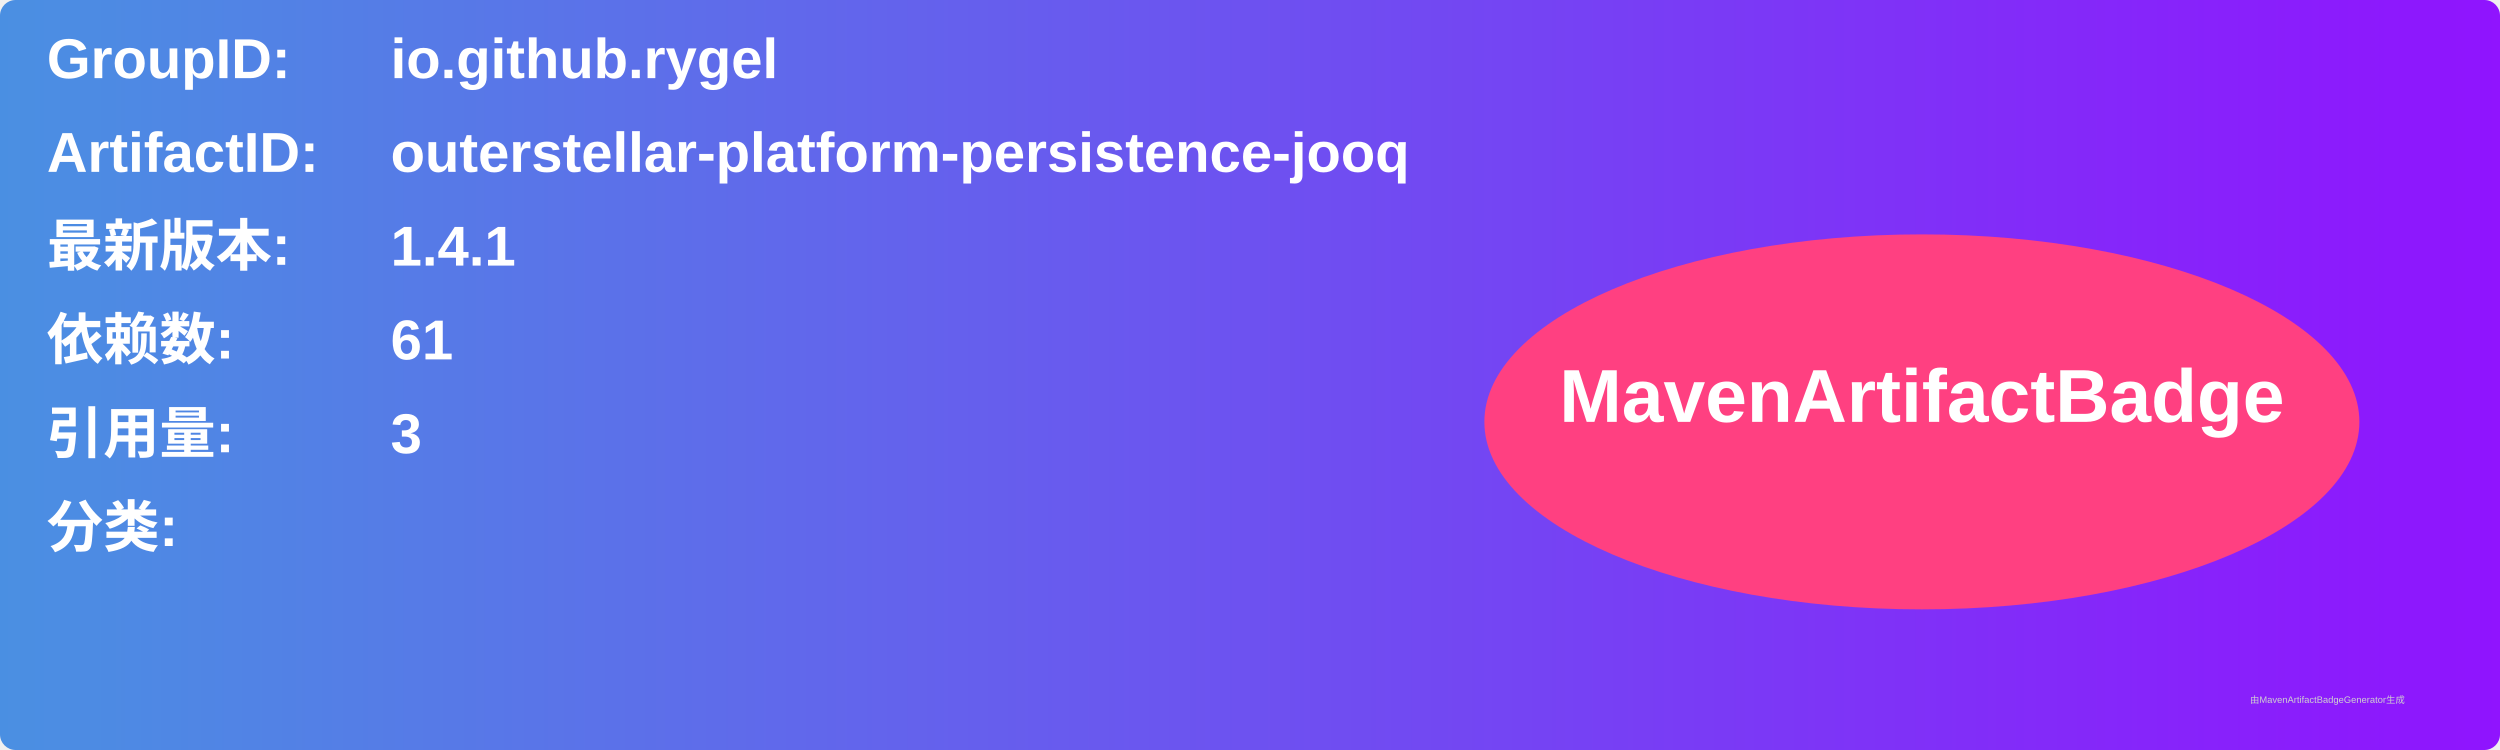
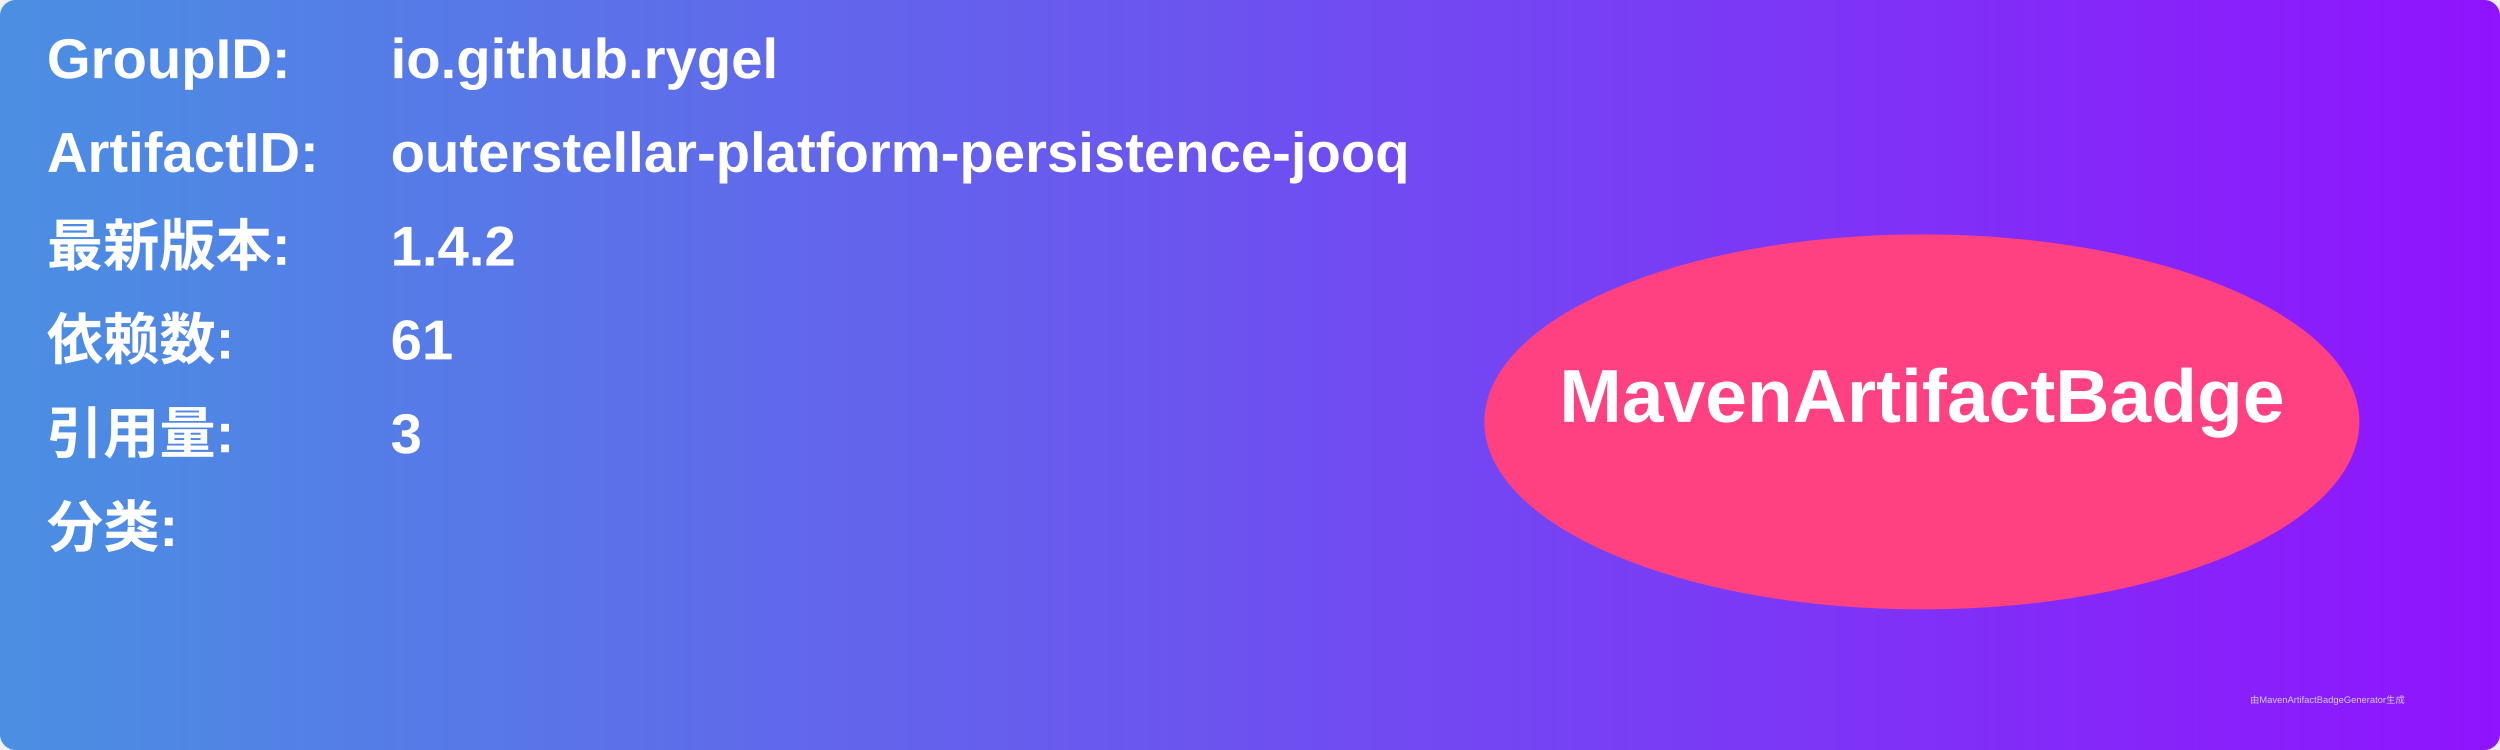
<svg xmlns="http://www.w3.org/2000/svg" width="800" height="240" viewBox="0 0 800 240">
  <linearGradient id="grad" x1="0%" y1="0%" x2="100%" y2="0%">
    <stop offset="0%" stop-color="#4a90e2" />
    <stop offset="100%" stop-color="#9013fe" />
  </linearGradient>
  <rect width="100%" height="100%" rx="5" ry="5" fill="url(#grad)" />
  <g transform="translate(15, 15)">
    <text x="0" y="10" font-family="Arial" font-size="18" fill="white" font-weight="bold" width="260">GroupID:</text>
    <text x="110" y="10" font-family="Arial" font-size="18" fill="white" font-weight="bold" width="460">io.github.rygel</text>
    <text x="0" y="40" font-family="Arial" font-size="18" fill="white" font-weight="bold" width="260">ArtifactID:</text>
    <text x="110" y="40" font-family="Arial" font-size="18" fill="white" font-weight="bold" width="460">outerstellar-platform-persistence-jooq</text>
    <text x="0" y="70" font-family="Arial" font-size="18" fill="white" font-weight="bold">最新版本:</text>
    <text x="110" y="70" font-family="Arial" font-size="18" fill="white" font-weight="bold">
-       <tspan font-weight="bold">1.4.1</tspan>
+       <tspan font-weight="bold">1.4.2</tspan>
    </text>
    <text x="0" y="100" font-family="Arial" font-size="18" fill="white" font-weight="bold">依赖数: </text>
    <text x="110" y="100" font-family="Arial" font-size="18" fill="white">
      <tspan font-weight="bold">61</tspan>
    </text>
    <text x="0" y="130" font-family="Arial" font-size="18" fill="white" font-weight="bold">引用量: </text>
    <text x="110" y="130" font-family="Arial" font-size="18" fill="white">
      <tspan font-weight="bold">3</tspan>
    </text>
    <text x="0" y="160" font-family="Arial" font-size="18" fill="white" font-weight="bold">分类:</text>
    <text x="10" y="190" font-family="Arial" font-size="10" fill="white">
      <tspan font-weight="bold" />
    </text>
    <ellipse cx="600" cy="120" rx="140" ry="60" fill="#ff4081" />
    <text x="600" y="120" text-anchor="middle" font-family="Arial" font-size="24" fill="white" font-weight="bold">MavenArtifactBadge</text>
  </g>
  <text x="720" y="225" font-family="Arial" font-size="3" fill="#d0d0d0">由MavenArtifactBadgeGenerator生成</text>
</svg>
